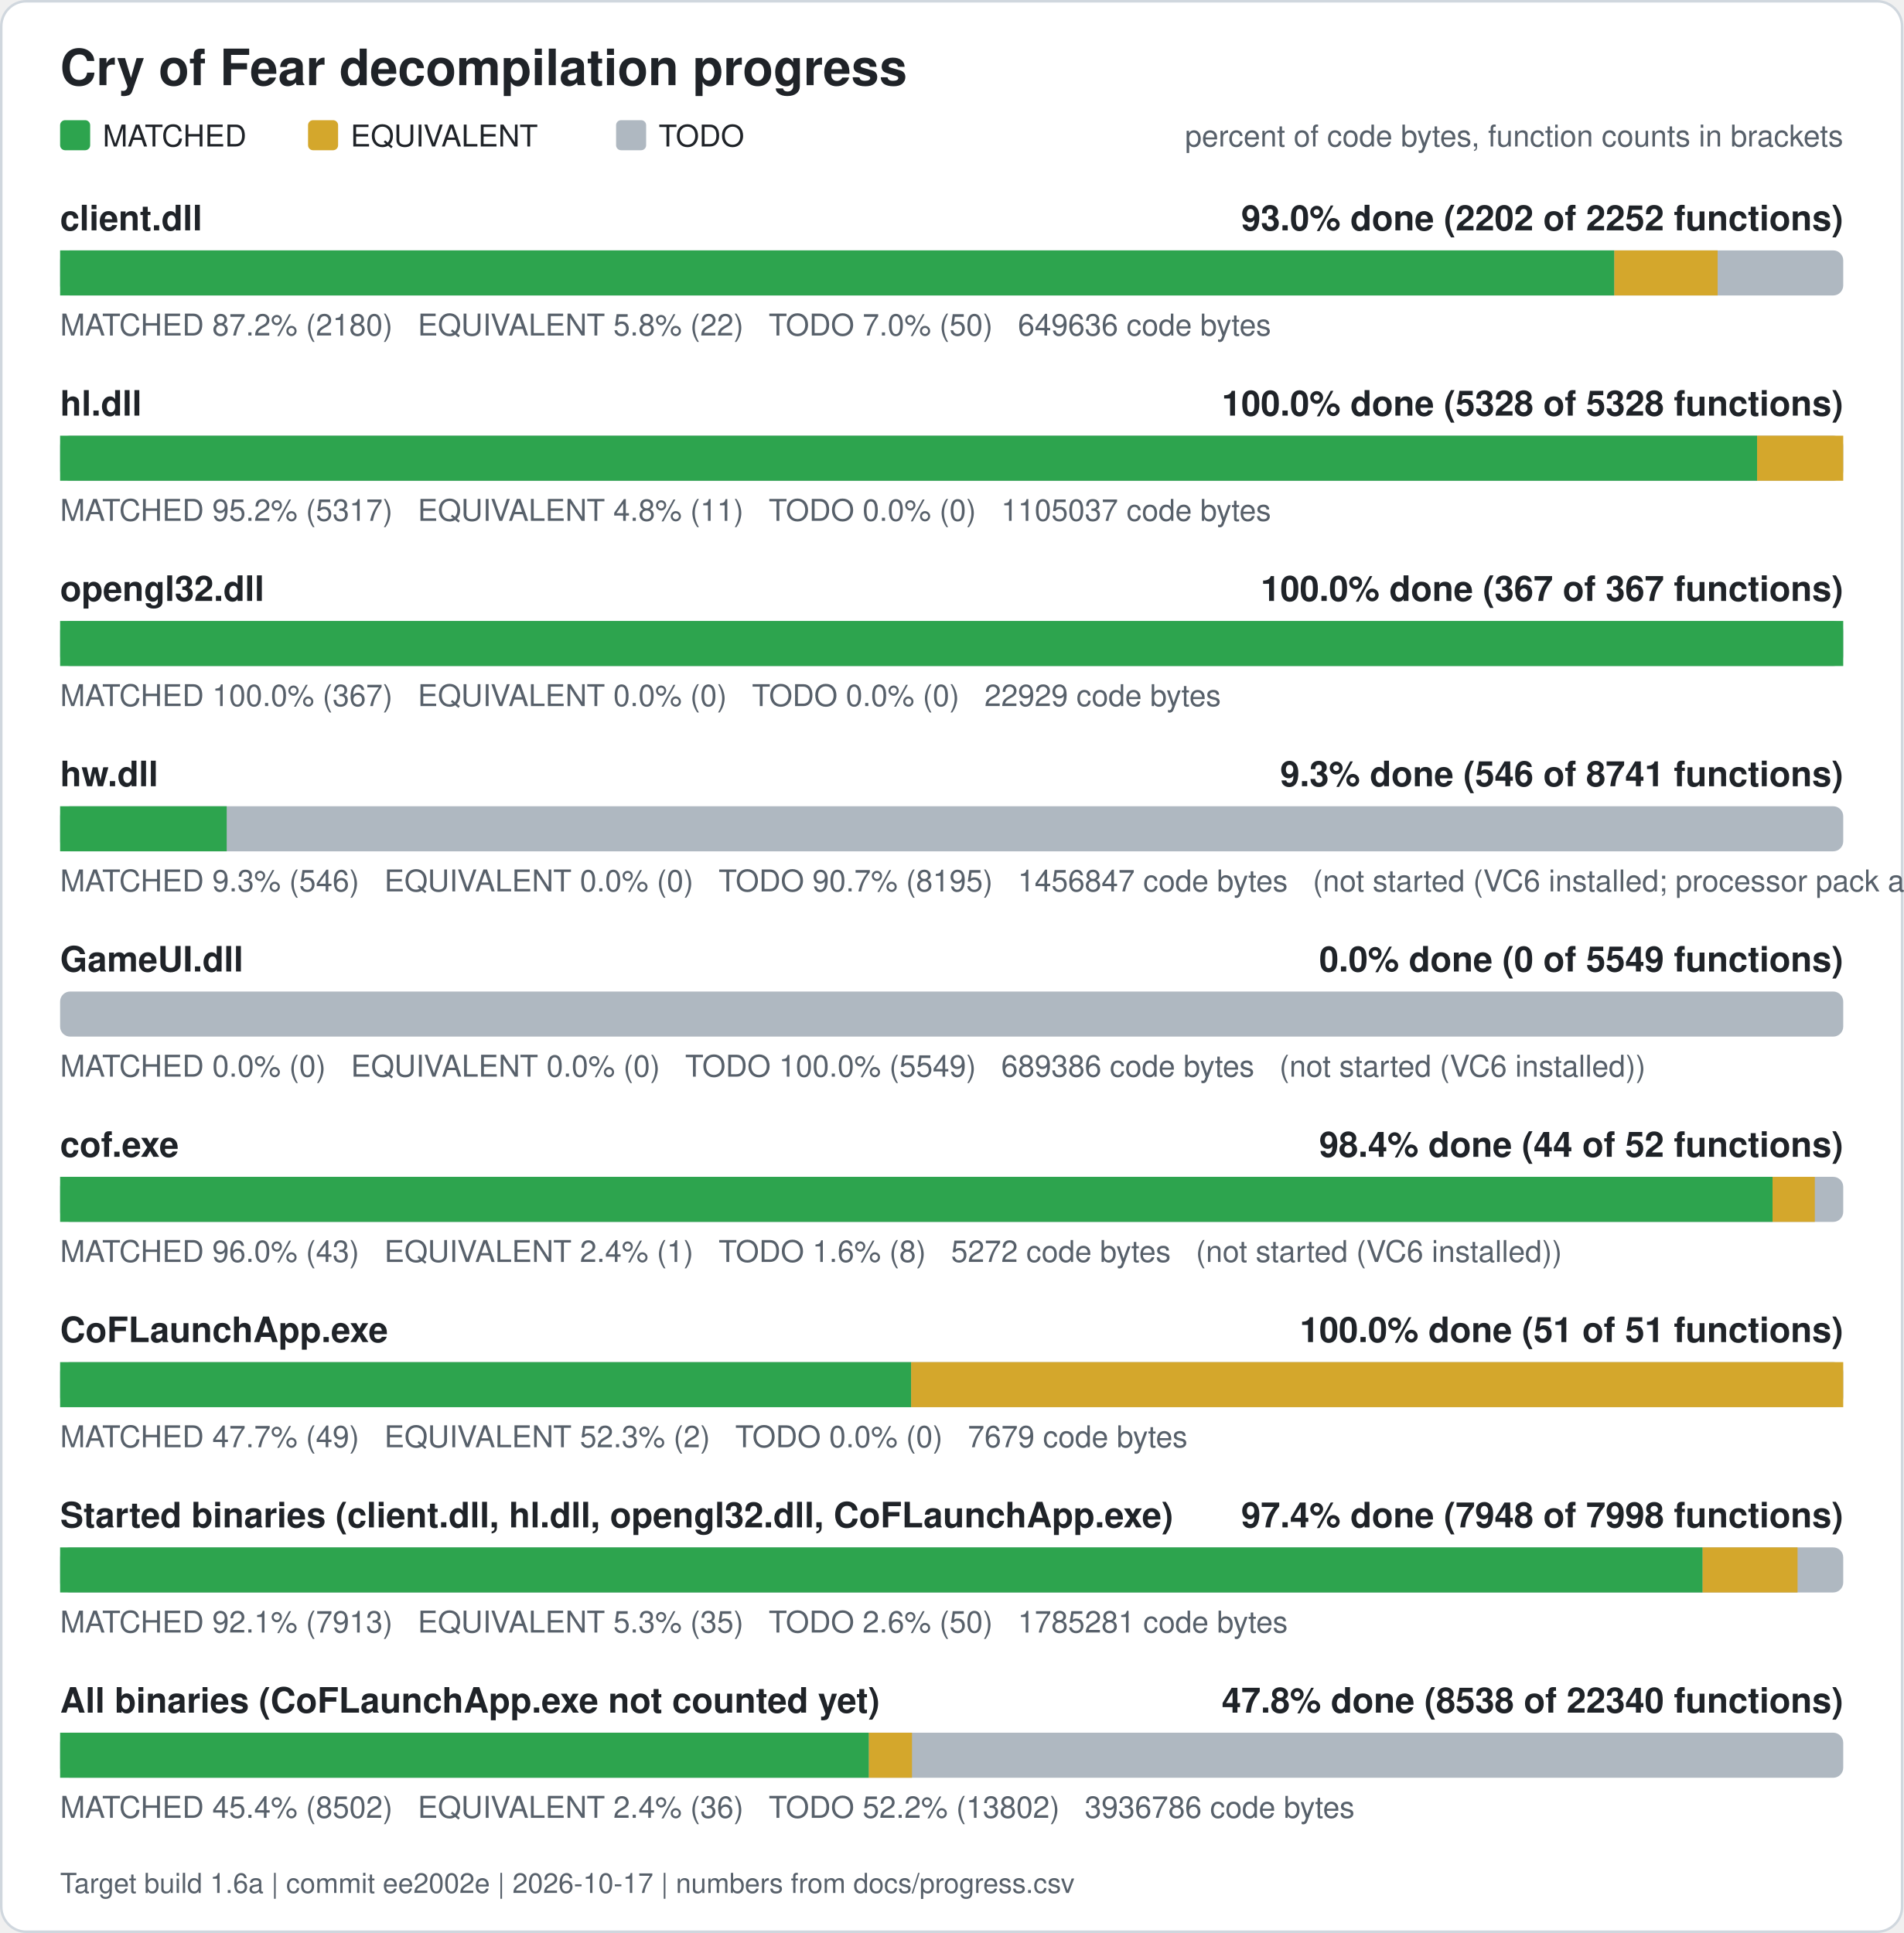
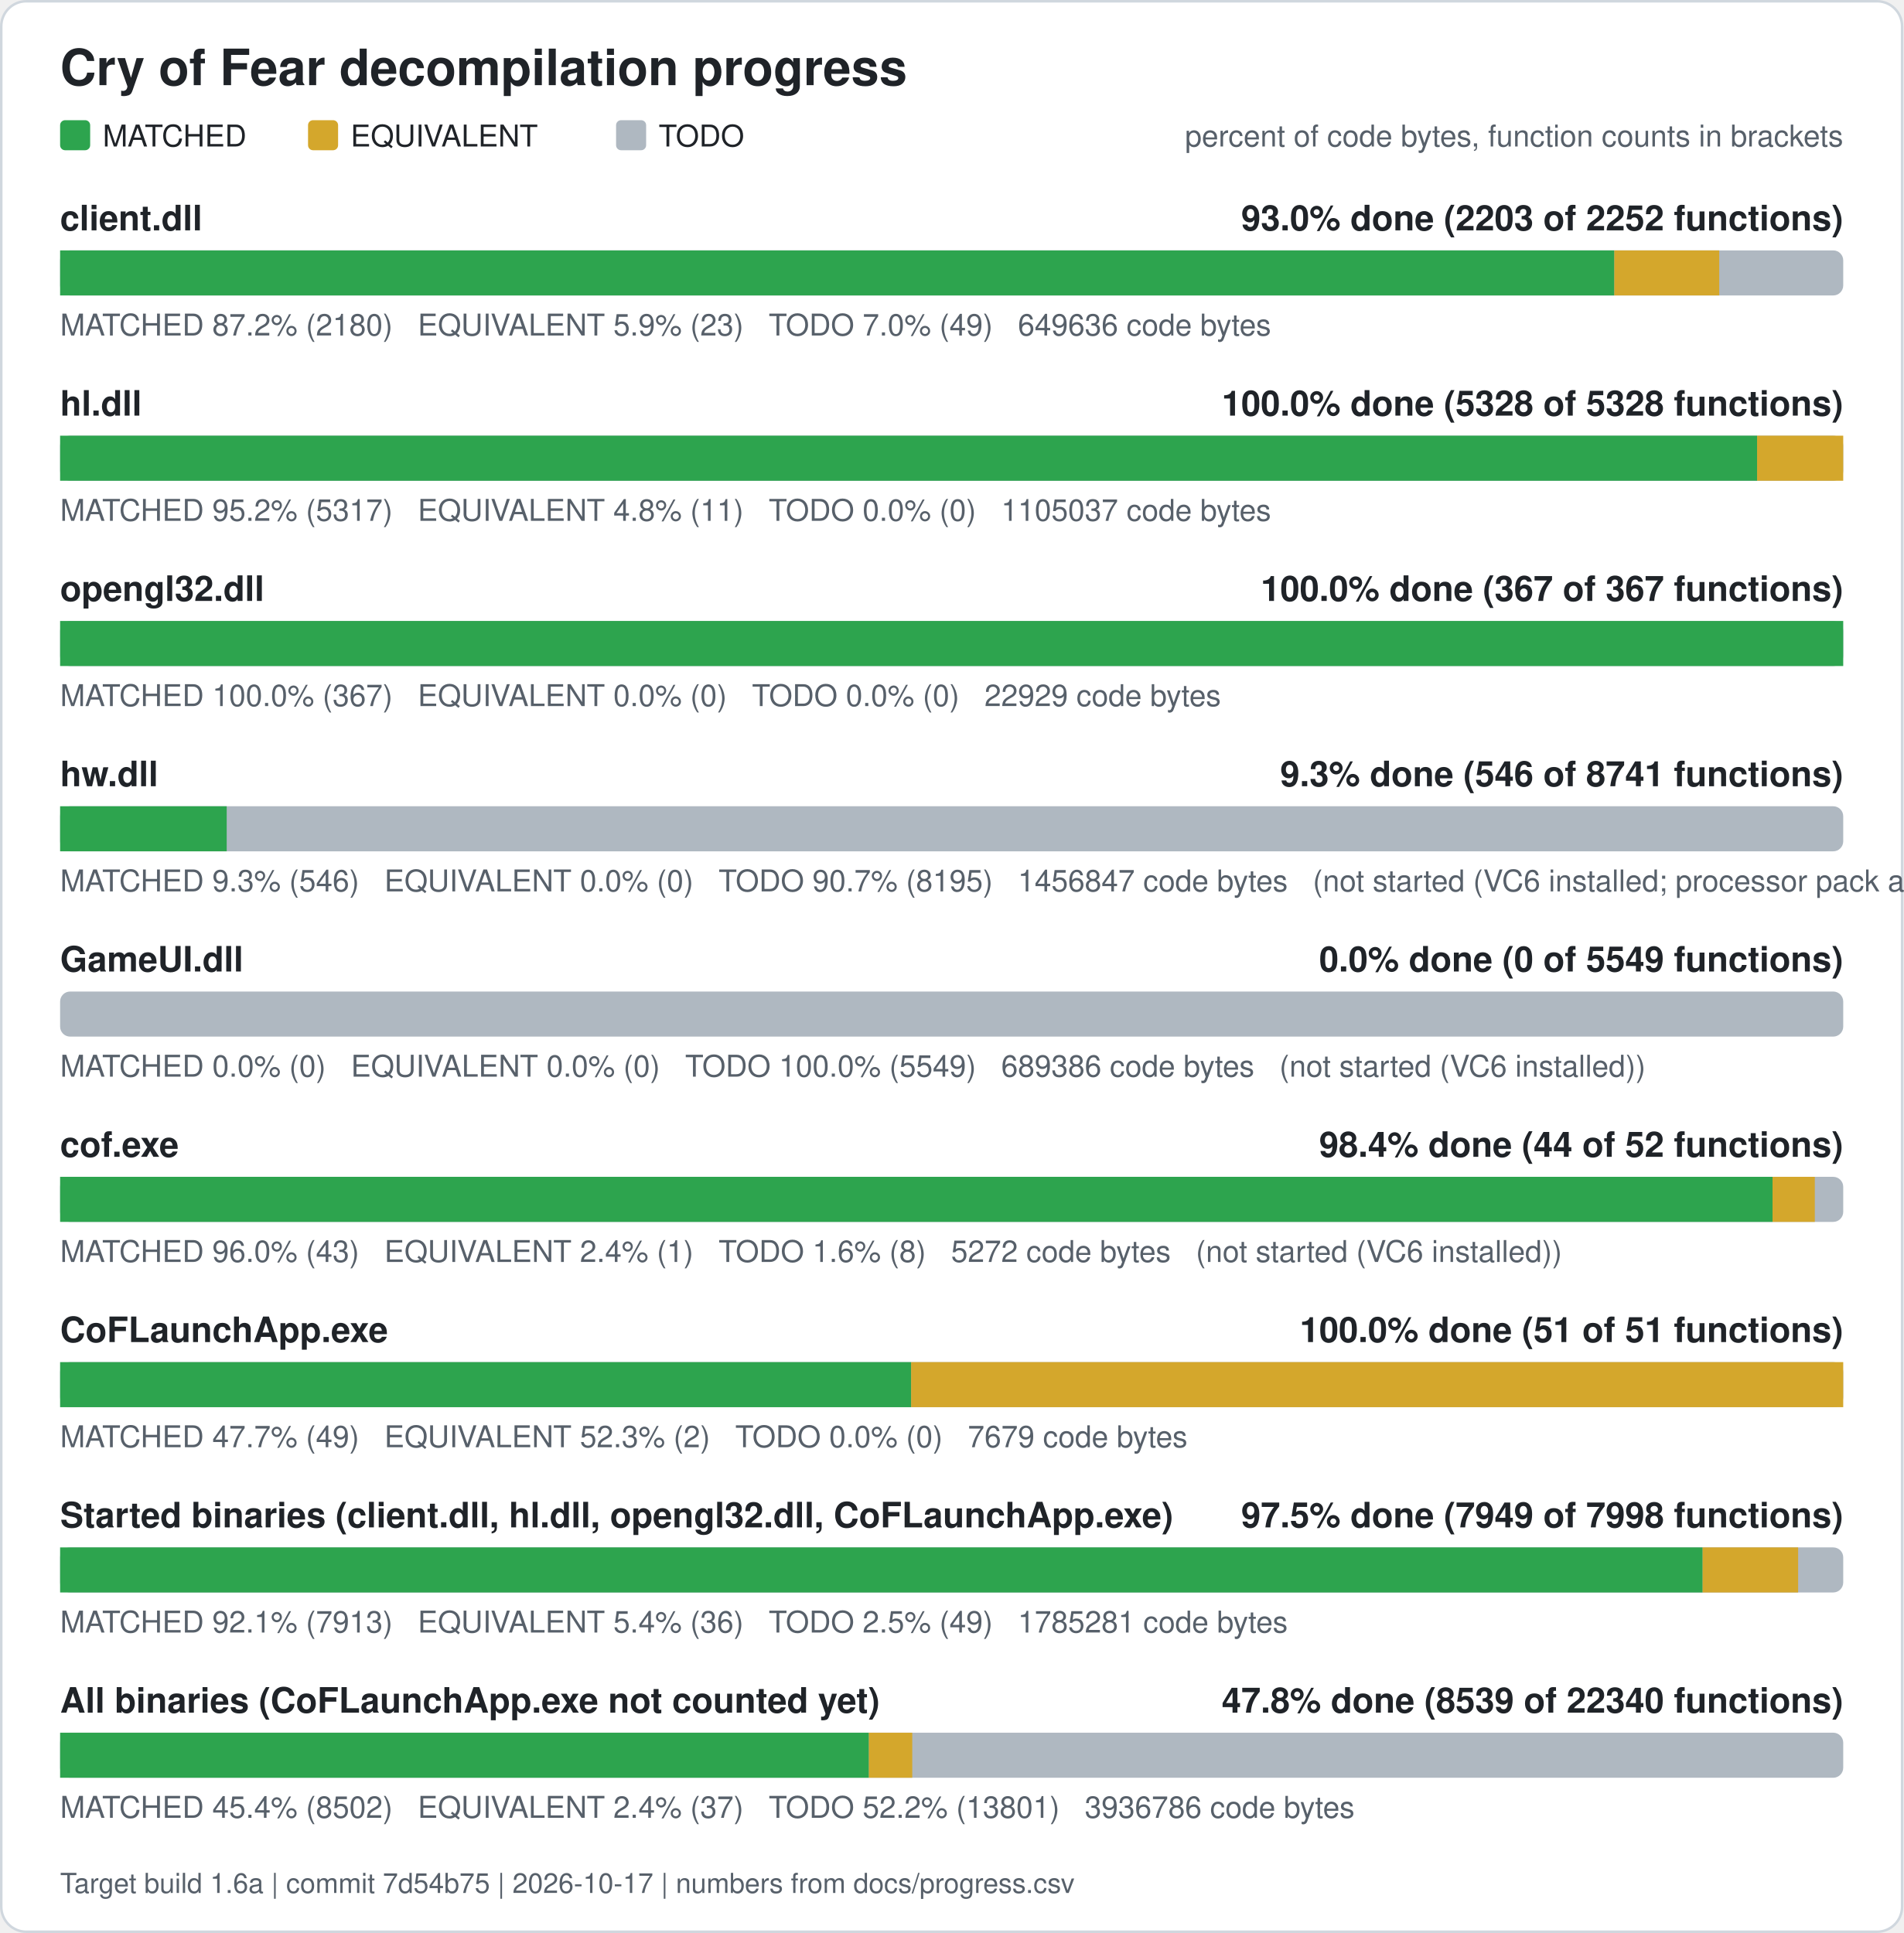
<svg xmlns="http://www.w3.org/2000/svg" width="760" height="772" viewBox="0 0 760 772" role="img" aria-label="Cry of Fear decompilation progress">
  <rect x="0.5" y="0.5" width="759" height="771" rx="10" fill="#ffffff" stroke="#d0d7de" />
  <text x="24" y="34" font-family="Segoe UI, Helvetica, Arial, sans-serif" font-size="20" font-weight="600" fill="#1f2328">Cry of Fear decompilation progress</text>
  <rect x="24" y="48" width="12" height="12" rx="2" fill="#2da44e" />
  <text x="41" y="58.5" font-family="Segoe UI, Helvetica, Arial, sans-serif" font-size="12" fill="#1f2328">MATCHED</text>
  <rect x="123" y="48" width="12" height="12" rx="2" fill="#d4a72c" />
  <text x="140" y="58.5" font-family="Segoe UI, Helvetica, Arial, sans-serif" font-size="12" fill="#1f2328">EQUIVALENT</text>
  <rect x="246" y="48" width="12" height="12" rx="2" fill="#afb8c1" />
  <text x="263" y="58.5" font-family="Segoe UI, Helvetica, Arial, sans-serif" font-size="12" fill="#1f2328">TODO</text>
  <text x="736" y="58.5" font-family="Segoe UI, Helvetica, Arial, sans-serif" font-size="12" fill="#57606a" text-anchor="end">percent of code bytes, function counts in brackets</text>
  <text x="24" y="92" font-family="Segoe UI, Helvetica, Arial, sans-serif" font-size="14" font-weight="600" fill="#1f2328">client.dll</text>
-   <text x="736" y="92" font-family="Segoe UI, Helvetica, Arial, sans-serif" font-size="14" font-weight="600" fill="#1f2328" text-anchor="end">93.0% done (2202 of 2252 functions)</text>
+   <text x="736" y="92" font-family="Segoe UI, Helvetica, Arial, sans-serif" font-size="14" font-weight="600" fill="#1f2328" text-anchor="end">93.0% done (2203 of 2252 functions)</text>
  <rect x="24" y="100" width="712" height="18" rx="4" fill="#afb8c1" />
  <rect x="24.00" y="100" width="620.60" height="18" fill="#2da44e" />
-   <rect x="644.60" y="100" width="41.25" height="18" fill="#d4a72c" />
-   <text x="24" y="134" font-family="Segoe UI, Helvetica, Arial, sans-serif" font-size="12" fill="#57606a" xml:space="preserve">MATCHED 87.2% (2180)   EQUIVALENT 5.8% (22)   TODO 7.0% (50)   649636 code bytes</text>
+   <rect x="644.60" y="100" width="41.89" height="18" fill="#d4a72c" />
+   <text x="24" y="134" font-family="Segoe UI, Helvetica, Arial, sans-serif" font-size="12" fill="#57606a" xml:space="preserve">MATCHED 87.2% (2180)   EQUIVALENT 5.9% (23)   TODO 7.0% (49)   649636 code bytes</text>
  <text x="24" y="166" font-family="Segoe UI, Helvetica, Arial, sans-serif" font-size="14" font-weight="600" fill="#1f2328">hl.dll</text>
  <text x="736" y="166" font-family="Segoe UI, Helvetica, Arial, sans-serif" font-size="14" font-weight="600" fill="#1f2328" text-anchor="end">100.0% done (5328 of 5328 functions)</text>
  <rect x="24" y="174" width="712" height="18" rx="4" fill="#afb8c1" />
  <rect x="24.00" y="174" width="677.61" height="18" fill="#2da44e" />
  <rect x="701.61" y="174" width="34.39" height="18" fill="#d4a72c" />
  <text x="24" y="208" font-family="Segoe UI, Helvetica, Arial, sans-serif" font-size="12" fill="#57606a" xml:space="preserve">MATCHED 95.2% (5317)   EQUIVALENT 4.8% (11)   TODO 0.0% (0)   1105037 code bytes</text>
  <text x="24" y="240" font-family="Segoe UI, Helvetica, Arial, sans-serif" font-size="14" font-weight="600" fill="#1f2328">opengl32.dll</text>
  <text x="736" y="240" font-family="Segoe UI, Helvetica, Arial, sans-serif" font-size="14" font-weight="600" fill="#1f2328" text-anchor="end">100.0% done (367 of 367 functions)</text>
  <rect x="24" y="248" width="712" height="18" rx="4" fill="#afb8c1" />
  <rect x="24.00" y="248" width="712.00" height="18" fill="#2da44e" />
  <text x="24" y="282" font-family="Segoe UI, Helvetica, Arial, sans-serif" font-size="12" fill="#57606a" xml:space="preserve">MATCHED 100.0% (367)   EQUIVALENT 0.0% (0)   TODO 0.0% (0)   22929 code bytes</text>
  <text x="24" y="314" font-family="Segoe UI, Helvetica, Arial, sans-serif" font-size="14" font-weight="600" fill="#1f2328">hw.dll</text>
  <text x="736" y="314" font-family="Segoe UI, Helvetica, Arial, sans-serif" font-size="14" font-weight="600" fill="#1f2328" text-anchor="end">9.3% done (546 of 8741 functions)</text>
  <rect x="24" y="322" width="712" height="18" rx="4" fill="#afb8c1" />
  <rect x="24.00" y="322" width="66.52" height="18" fill="#2da44e" />
  <text x="24" y="356" font-family="Segoe UI, Helvetica, Arial, sans-serif" font-size="12" fill="#57606a" xml:space="preserve">MATCHED 9.3% (546)   EQUIVALENT 0.0% (0)   TODO 90.7% (8195)   1456847 code bytes   (not started (VC6 installed; processor pack and VS 2005 objects need those compilers))</text>
  <text x="24" y="388" font-family="Segoe UI, Helvetica, Arial, sans-serif" font-size="14" font-weight="600" fill="#1f2328">GameUI.dll</text>
  <text x="736" y="388" font-family="Segoe UI, Helvetica, Arial, sans-serif" font-size="14" font-weight="600" fill="#1f2328" text-anchor="end">0.0% done (0 of 5549 functions)</text>
  <rect x="24" y="396" width="712" height="18" rx="4" fill="#afb8c1" />
  <text x="24" y="430" font-family="Segoe UI, Helvetica, Arial, sans-serif" font-size="12" fill="#57606a" xml:space="preserve">MATCHED 0.0% (0)   EQUIVALENT 0.0% (0)   TODO 100.0% (5549)   689386 code bytes   (not started (VC6 installed))</text>
  <text x="24" y="462" font-family="Segoe UI, Helvetica, Arial, sans-serif" font-size="14" font-weight="600" fill="#1f2328">cof.exe</text>
  <text x="736" y="462" font-family="Segoe UI, Helvetica, Arial, sans-serif" font-size="14" font-weight="600" fill="#1f2328" text-anchor="end">98.4% done (44 of 52 functions)</text>
  <rect x="24" y="470" width="712" height="18" rx="4" fill="#afb8c1" />
  <rect x="24.00" y="470" width="683.77" height="18" fill="#2da44e" />
  <rect x="707.77" y="470" width="16.88" height="18" fill="#d4a72c" />
  <text x="24" y="504" font-family="Segoe UI, Helvetica, Arial, sans-serif" font-size="12" fill="#57606a" xml:space="preserve">MATCHED 96.0% (43)   EQUIVALENT 2.4% (1)   TODO 1.6% (8)   5272 code bytes   (not started (VC6 installed))</text>
  <text x="24" y="536" font-family="Segoe UI, Helvetica, Arial, sans-serif" font-size="14" font-weight="600" fill="#1f2328">CoFLaunchApp.exe</text>
  <text x="736" y="536" font-family="Segoe UI, Helvetica, Arial, sans-serif" font-size="14" font-weight="600" fill="#1f2328" text-anchor="end">100.0% done (51 of 51 functions)</text>
  <rect x="24" y="544" width="712" height="18" rx="4" fill="#afb8c1" />
  <rect x="24.00" y="544" width="339.82" height="18" fill="#2da44e" />
  <rect x="363.82" y="544" width="372.18" height="18" fill="#d4a72c" />
  <text x="24" y="578" font-family="Segoe UI, Helvetica, Arial, sans-serif" font-size="12" fill="#57606a" xml:space="preserve">MATCHED 47.7% (49)   EQUIVALENT 52.3% (2)   TODO 0.0% (0)   7679 code bytes</text>
  <text x="24" y="610" font-family="Segoe UI, Helvetica, Arial, sans-serif" font-size="14" font-weight="600" fill="#1f2328">Started binaries (client.dll, hl.dll, opengl32.dll, CoFLaunchApp.exe)</text>
-   <text x="736" y="610" font-family="Segoe UI, Helvetica, Arial, sans-serif" font-size="14" font-weight="600" fill="#1f2328" text-anchor="end">97.4% done (7948 of 7998 functions)</text>
+   <text x="736" y="610" font-family="Segoe UI, Helvetica, Arial, sans-serif" font-size="14" font-weight="600" fill="#1f2328" text-anchor="end">97.5% done (7949 of 7998 functions)</text>
  <rect x="24" y="618" width="712" height="18" rx="4" fill="#afb8c1" />
  <rect x="24.00" y="618" width="655.86" height="18" fill="#2da44e" />
-   <rect x="679.86" y="618" width="37.90" height="18" fill="#d4a72c" />
-   <text x="24" y="652" font-family="Segoe UI, Helvetica, Arial, sans-serif" font-size="12" fill="#57606a" xml:space="preserve">MATCHED 92.1% (7913)   EQUIVALENT 5.3% (35)   TODO 2.6% (50)   1785281 code bytes</text>
+   <rect x="679.86" y="618" width="38.13" height="18" fill="#d4a72c" />
+   <text x="24" y="652" font-family="Segoe UI, Helvetica, Arial, sans-serif" font-size="12" fill="#57606a" xml:space="preserve">MATCHED 92.1% (7913)   EQUIVALENT 5.4% (36)   TODO 2.5% (49)   1785281 code bytes</text>
  <text x="24" y="684" font-family="Segoe UI, Helvetica, Arial, sans-serif" font-size="14" font-weight="600" fill="#1f2328">All binaries (CoFLaunchApp.exe not counted yet)</text>
-   <text x="736" y="684" font-family="Segoe UI, Helvetica, Arial, sans-serif" font-size="14" font-weight="600" fill="#1f2328" text-anchor="end">47.8% done (8538 of 22340 functions)</text>
+   <text x="736" y="684" font-family="Segoe UI, Helvetica, Arial, sans-serif" font-size="14" font-weight="600" fill="#1f2328" text-anchor="end">47.8% done (8539 of 22340 functions)</text>
  <rect x="24" y="692" width="712" height="18" rx="4" fill="#afb8c1" />
  <rect x="24.00" y="692" width="322.95" height="18" fill="#2da44e" />
-   <rect x="346.95" y="692" width="17.21" height="18" fill="#d4a72c" />
-   <text x="24" y="726" font-family="Segoe UI, Helvetica, Arial, sans-serif" font-size="12" fill="#57606a" xml:space="preserve">MATCHED 45.4% (8502)   EQUIVALENT 2.4% (36)   TODO 52.2% (13802)   3936786 code bytes</text>
-   <text x="24" y="756" font-family="Segoe UI, Helvetica, Arial, sans-serif" font-size="11" fill="#57606a">Target build 1.6a | commit ee2002e | 2026-10-17 | numbers from docs/progress.csv</text>
+   <rect x="346.95" y="692" width="17.31" height="18" fill="#d4a72c" />
+   <text x="24" y="726" font-family="Segoe UI, Helvetica, Arial, sans-serif" font-size="12" fill="#57606a" xml:space="preserve">MATCHED 45.4% (8502)   EQUIVALENT 2.4% (37)   TODO 52.2% (13801)   3936786 code bytes</text>
+   <text x="24" y="756" font-family="Segoe UI, Helvetica, Arial, sans-serif" font-size="11" fill="#57606a">Target build 1.6a | commit 7d54b75 | 2026-10-17 | numbers from docs/progress.csv</text>
</svg>
